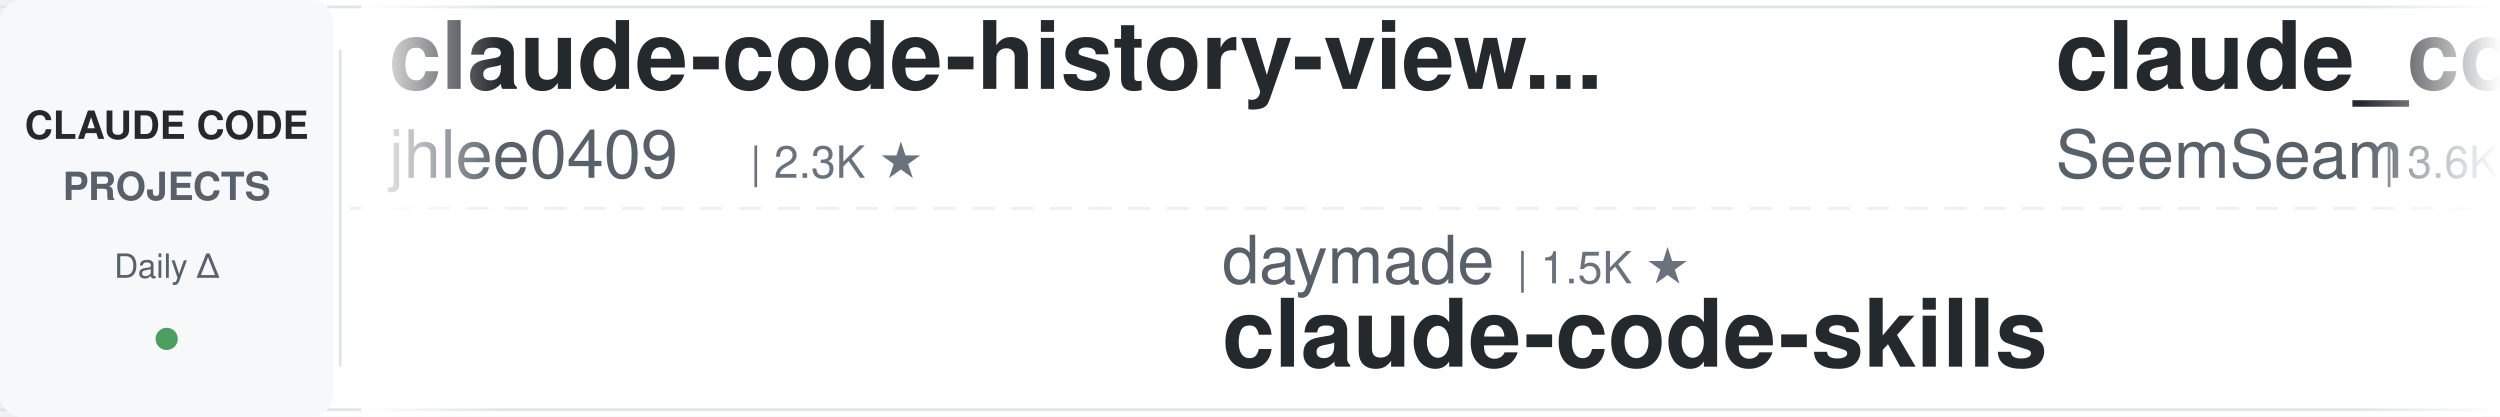
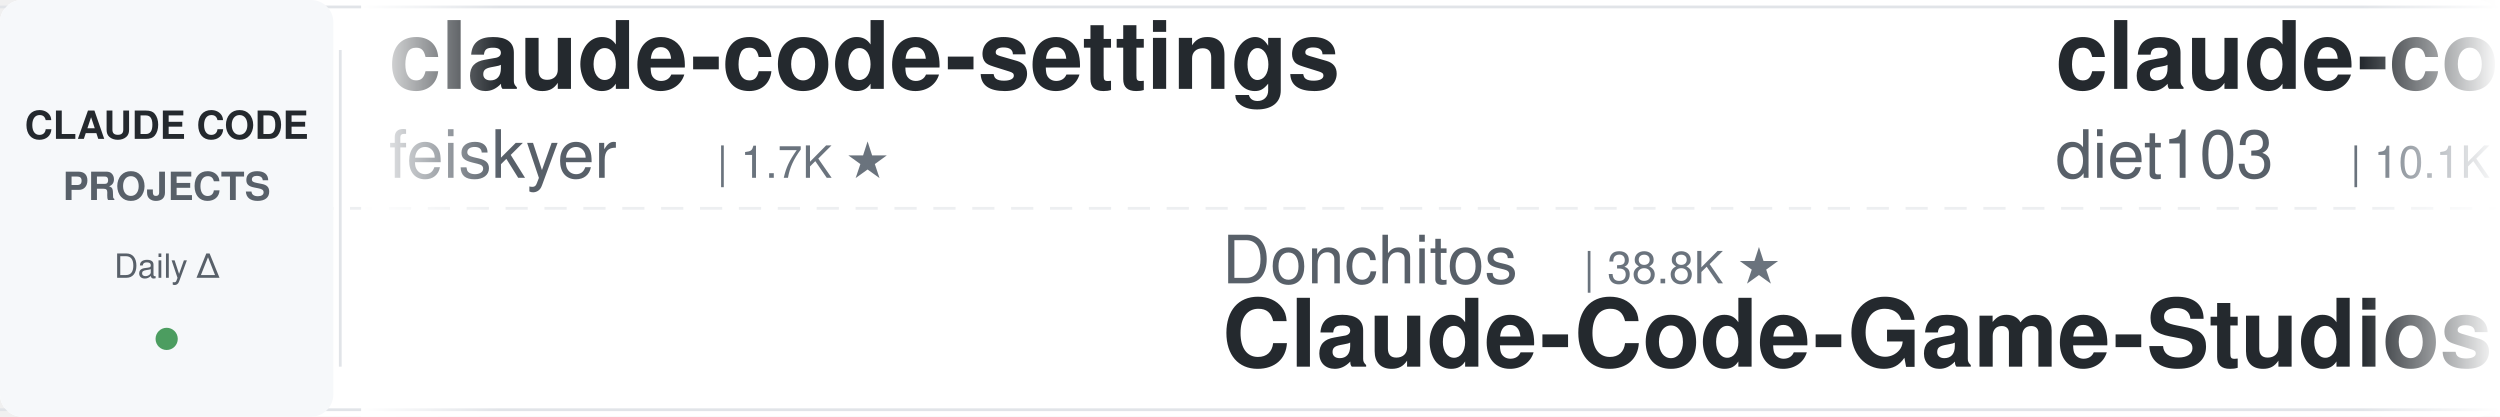
<svg xmlns="http://www.w3.org/2000/svg" width="900" height="150">
  <defs>
    <linearGradient id="leftFade" x1="0%" y1="0%" x2="100%" y2="0%">
      <stop offset="0%" style="stop-color:#ffffff;stop-opacity:1" />
      <stop offset="100%" style="stop-color:#ffffff;stop-opacity:0" />
    </linearGradient>
    <linearGradient id="rightFade" x1="0%" y1="0%" x2="100%" y2="0%">
      <stop offset="0%" style="stop-color:#ffffff;stop-opacity:0" />
      <stop offset="100%" style="stop-color:#ffffff;stop-opacity:1" />
    </linearGradient>
  </defs>
  <rect width="900" height="150" fill="#ffffff" rx="8" />
  <rect x="0" y="2" width="900" height="1" fill="#e1e4e8" />
  <rect x="0" y="147" width="900" height="1" fill="#e1e4e8" />
  <line x1="0" y1="75" x2="900" y2="75" stroke="#e1e4e8" stroke-width="1" stroke-dasharray="8 6" opacity="0.6" />
  <rect x="0" y="0" width="120" height="150" fill="#f6f8fa" rx="8" />
  <text x="60" y="50" font-family="-apple-system, BlinkMacSystemFont, 'Segoe UI', Helvetica, Arial, sans-serif" font-size="14" font-weight="600" fill="#24292e" text-anchor="middle">CLAUDE CODE</text>
  <text x="60" y="72" font-family="-apple-system, BlinkMacSystemFont, 'Segoe UI', Helvetica, Arial, sans-serif" font-size="14" font-weight="600" fill="#586069" text-anchor="middle">PROJECTS</text>
  <text x="60" y="100" font-family="-apple-system, BlinkMacSystemFont, 'Segoe UI', Helvetica, Arial, sans-serif" font-size="12" font-weight="500" fill="#586069" text-anchor="middle">Daily Δ</text>
  <circle cx="60" cy="122" r="4" fill="#22863a" opacity="0.8" />
  <rect x="122" y="18" width="1" height="114" fill="#e1e4e8" />
  <clipPath id="tickerClip">
    <rect x="130" y="0" width="770" height="150" />
  </clipPath>
  <g clip-path="url(#tickerClip)">
    <g id="tickerItems">
      <animateTransform attributeName="transform" attributeType="XML" type="translate" from="0 0" to="-3000 0" dur="54s" repeatCount="indefinite" />
      <g transform="translate(0, 0)">
-         <text x="140" y="32" font-family="-apple-system, BlinkMacSystemFont, 'Segoe UI', Helvetica, Arial, sans-serif" font-size="34" font-weight="600" fill="#24292e">claude-code-history-view...</text>
-         <text x="140" y="64" font-family="-apple-system, BlinkMacSystemFont, 'Segoe UI', Helvetica, Arial, sans-serif" font-size="24" font-weight="400" fill="#586069">jhlee0409</text>
-         <text x="270" y="64" font-family="-apple-system, BlinkMacSystemFont, 'Segoe UI', Helvetica, Arial, sans-serif" font-size="16" font-weight="500" fill="#6a737d">| 2.3K ★</text>
+         <text x="140" y="32" font-family="-apple-system, BlinkMacSystemFont, 'Segoe UI', Helvetica, Arial, sans-serif" font-size="34" font-weight="600" fill="#24292e">claude-code-settings</text>
+         <text x="140" y="64" font-family="-apple-system, BlinkMacSystemFont, 'Segoe UI', Helvetica, Arial, sans-serif" font-size="24" font-weight="400" fill="#586069">feiskyer</text>
+         <text x="258" y="64" font-family="-apple-system, BlinkMacSystemFont, 'Segoe UI', Helvetica, Arial, sans-serif" font-size="16" font-weight="500" fill="#6a737d">| 1.7K ★</text>
      </g>
      <g transform="translate(300, 0)">
-         <text x="140" y="102" font-family="-apple-system, BlinkMacSystemFont, 'Segoe UI', Helvetica, Arial, sans-serif" font-size="24" font-weight="400" fill="#586069">daymade</text>
-         <text x="246" y="102" font-family="-apple-system, BlinkMacSystemFont, 'Segoe UI', Helvetica, Arial, sans-serif" font-size="16" font-weight="500" fill="#6a737d">| 1.5K ★</text>
-         <text x="140" y="132" font-family="-apple-system, BlinkMacSystemFont, 'Segoe UI', Helvetica, Arial, sans-serif" font-size="34" font-weight="600" fill="#24292e">claude-code-skills</text>
+         <text x="140" y="102" font-family="-apple-system, BlinkMacSystemFont, 'Segoe UI', Helvetica, Arial, sans-serif" font-size="24" font-weight="400" fill="#586069">Donchitos</text>
+         <text x="270" y="102" font-family="-apple-system, BlinkMacSystemFont, 'Segoe UI', Helvetica, Arial, sans-serif" font-size="16" font-weight="500" fill="#6a737d">| 38.8K ★</text>
+         <text x="140" y="132" font-family="-apple-system, BlinkMacSystemFont, 'Segoe UI', Helvetica, Arial, sans-serif" font-size="34" font-weight="600" fill="#24292e">Claude-Code-Game-Studios</text>
      </g>
      <g transform="translate(600, 0)">
-         <text x="140" y="32" font-family="-apple-system, BlinkMacSystemFont, 'Segoe UI', Helvetica, Arial, sans-serif" font-size="34" font-weight="600" fill="#24292e">claude_codex_bridge</text>
-         <text x="140" y="64" font-family="-apple-system, BlinkMacSystemFont, 'Segoe UI', Helvetica, Arial, sans-serif" font-size="24" font-weight="400" fill="#586069">SeemSeam</text>
-         <text x="258" y="64" font-family="-apple-system, BlinkMacSystemFont, 'Segoe UI', Helvetica, Arial, sans-serif" font-size="16" font-weight="500" fill="#6a737d">| 3.6K ★</text>
+         <text x="140" y="32" font-family="-apple-system, BlinkMacSystemFont, 'Segoe UI', Helvetica, Arial, sans-serif" font-size="34" font-weight="600" fill="#24292e">claude-code-infrastructu...</text>
+         <text x="140" y="64" font-family="-apple-system, BlinkMacSystemFont, 'Segoe UI', Helvetica, Arial, sans-serif" font-size="24" font-weight="400" fill="#586069">diet103</text>
+         <text x="246" y="64" font-family="-apple-system, BlinkMacSystemFont, 'Segoe UI', Helvetica, Arial, sans-serif" font-size="16" font-weight="500" fill="#6a737d">| 10.1K ★</text>
      </g>
      <g transform="translate(900, 0)">
-         <text x="140" y="102" font-family="-apple-system, BlinkMacSystemFont, 'Segoe UI', Helvetica, Arial, sans-serif" font-size="24" font-weight="400" fill="#586069">VoltAgent</text>
-         <text x="270" y="102" font-family="-apple-system, BlinkMacSystemFont, 'Segoe UI', Helvetica, Arial, sans-serif" font-size="16" font-weight="500" fill="#6a737d">| 26.5K ★</text>
-         <text x="140" y="132" font-family="-apple-system, BlinkMacSystemFont, 'Segoe UI', Helvetica, Arial, sans-serif" font-size="34" font-weight="600" fill="#24292e">awesome-claude-code-suba...</text>
+         <text x="140" y="102" font-family="-apple-system, BlinkMacSystemFont, 'Segoe UI', Helvetica, Arial, sans-serif" font-size="24" font-weight="400" fill="#586069">Piebald-AI</text>
+         <text x="282" y="102" font-family="-apple-system, BlinkMacSystemFont, 'Segoe UI', Helvetica, Arial, sans-serif" font-size="16" font-weight="500" fill="#6a737d">| 13.1K ★</text>
+         <text x="140" y="132" font-family="-apple-system, BlinkMacSystemFont, 'Segoe UI', Helvetica, Arial, sans-serif" font-size="34" font-weight="600" fill="#24292e">claude-code-system-promp...</text>
      </g>
      <g transform="translate(1200, 0)">
-         <text x="140" y="32" font-family="-apple-system, BlinkMacSystemFont, 'Segoe UI', Helvetica, Arial, sans-serif" font-size="34" font-weight="600" fill="#24292e">claude-code-proxy</text>
-         <text x="140" y="64" font-family="-apple-system, BlinkMacSystemFont, 'Segoe UI', Helvetica, Arial, sans-serif" font-size="24" font-weight="400" fill="#586069">1rgs</text>
-         <text x="210" y="64" font-family="-apple-system, BlinkMacSystemFont, 'Segoe UI', Helvetica, Arial, sans-serif" font-size="16" font-weight="500" fill="#6a737d">| 3.8K ★</text>
+         <text x="140" y="32" font-family="-apple-system, BlinkMacSystemFont, 'Segoe UI', Helvetica, Arial, sans-serif" font-size="34" font-weight="600" fill="#24292e">everything-claude-code-z...</text>
+         <text x="140" y="64" font-family="-apple-system, BlinkMacSystemFont, 'Segoe UI', Helvetica, Arial, sans-serif" font-size="24" font-weight="400" fill="#586069">xu-xiang</text>
+         <text x="258" y="64" font-family="-apple-system, BlinkMacSystemFont, 'Segoe UI', Helvetica, Arial, sans-serif" font-size="16" font-weight="500" fill="#6a737d">| 2.0K ★</text>
      </g>
      <g transform="translate(1500, 0)">
-         <text x="140" y="102" font-family="-apple-system, BlinkMacSystemFont, 'Segoe UI', Helvetica, Arial, sans-serif" font-size="24" font-weight="400" fill="#586069">xu-xiang</text>
-         <text x="258" y="102" font-family="-apple-system, BlinkMacSystemFont, 'Segoe UI', Helvetica, Arial, sans-serif" font-size="16" font-weight="500" fill="#6a737d">| 2.0K ★</text>
-         <text x="140" y="132" font-family="-apple-system, BlinkMacSystemFont, 'Segoe UI', Helvetica, Arial, sans-serif" font-size="34" font-weight="600" fill="#24292e">everything-claude-code-z...</text>
+         <text x="140" y="102" font-family="-apple-system, BlinkMacSystemFont, 'Segoe UI', Helvetica, Arial, sans-serif" font-size="24" font-weight="400" fill="#586069">liuup</text>
+         <text x="222" y="102" font-family="-apple-system, BlinkMacSystemFont, 'Segoe UI', Helvetica, Arial, sans-serif" font-size="16" font-weight="500" fill="#6a737d">| 4.1K ★</text>
+         <text x="140" y="132" font-family="-apple-system, BlinkMacSystemFont, 'Segoe UI', Helvetica, Arial, sans-serif" font-size="34" font-weight="600" fill="#24292e">claude-code-analysis</text>
      </g>
      <g transform="translate(1800, 0)">
-         <text x="140" y="32" font-family="-apple-system, BlinkMacSystemFont, 'Segoe UI', Helvetica, Arial, sans-serif" font-size="34" font-weight="600" fill="#24292e">claude-code-my-workflow</text>
-         <text x="140" y="64" font-family="-apple-system, BlinkMacSystemFont, 'Segoe UI', Helvetica, Arial, sans-serif" font-size="24" font-weight="400" fill="#586069">pedrohcgs</text>
-         <text x="270" y="64" font-family="-apple-system, BlinkMacSystemFont, 'Segoe UI', Helvetica, Arial, sans-serif" font-size="16" font-weight="500" fill="#6a737d">| 1.7K ★</text>
+         <text x="140" y="32" font-family="-apple-system, BlinkMacSystemFont, 'Segoe UI', Helvetica, Arial, sans-serif" font-size="34" font-weight="600" fill="#24292e">claude-code-source</text>
+         <text x="140" y="64" font-family="-apple-system, BlinkMacSystemFont, 'Segoe UI', Helvetica, Arial, sans-serif" font-size="24" font-weight="400" fill="#586069">AprilNEA</text>
+         <text x="258" y="64" font-family="-apple-system, BlinkMacSystemFont, 'Segoe UI', Helvetica, Arial, sans-serif" font-size="16" font-weight="500" fill="#6a737d">| 392 ★</text>
      </g>
      <g transform="translate(2100, 0)">
-         <text x="140" y="102" font-family="-apple-system, BlinkMacSystemFont, 'Segoe UI', Helvetica, Arial, sans-serif" font-size="24" font-weight="400" fill="#586069">wesammustafa</text>
-         <text x="306" y="102" font-family="-apple-system, BlinkMacSystemFont, 'Segoe UI', Helvetica, Arial, sans-serif" font-size="16" font-weight="500" fill="#6a737d">| 3.7K ★</text>
-         <text x="140" y="132" font-family="-apple-system, BlinkMacSystemFont, 'Segoe UI', Helvetica, Arial, sans-serif" font-size="34" font-weight="600" fill="#24292e">Claude-Code-Quest</text>
+         <text x="140" y="102" font-family="-apple-system, BlinkMacSystemFont, 'Segoe UI', Helvetica, Arial, sans-serif" font-size="24" font-weight="400" fill="#586069">disler</text>
+         <text x="234" y="102" font-family="-apple-system, BlinkMacSystemFont, 'Segoe UI', Helvetica, Arial, sans-serif" font-size="16" font-weight="500" fill="#6a737d">| 1.7K ★</text>
+         <text x="140" y="132" font-family="-apple-system, BlinkMacSystemFont, 'Segoe UI', Helvetica, Arial, sans-serif" font-size="34" font-weight="600" fill="#24292e">pi-vs-claude-code</text>
      </g>
      <g transform="translate(2400, 0)">
-         <text x="140" y="32" font-family="-apple-system, BlinkMacSystemFont, 'Segoe UI', Helvetica, Arial, sans-serif" font-size="34" font-weight="600" fill="#24292e">claude-code-from-scratch</text>
-         <text x="140" y="64" font-family="-apple-system, BlinkMacSystemFont, 'Segoe UI', Helvetica, Arial, sans-serif" font-size="24" font-weight="400" fill="#586069">Windy3f3f3f3f</text>
-         <text x="318" y="64" font-family="-apple-system, BlinkMacSystemFont, 'Segoe UI', Helvetica, Arial, sans-serif" font-size="16" font-weight="500" fill="#6a737d">| 2.8K ★</text>
+         <text x="140" y="32" font-family="-apple-system, BlinkMacSystemFont, 'Segoe UI', Helvetica, Arial, sans-serif" font-size="34" font-weight="600" fill="#24292e">free-claude-code</text>
+         <text x="140" y="64" font-family="-apple-system, BlinkMacSystemFont, 'Segoe UI', Helvetica, Arial, sans-serif" font-size="24" font-weight="400" fill="#586069">Alishahryar1</text>
+         <text x="306" y="64" font-family="-apple-system, BlinkMacSystemFont, 'Segoe UI', Helvetica, Arial, sans-serif" font-size="16" font-weight="500" fill="#6a737d">| 69.5K ★</text>
      </g>
      <g transform="translate(2700, 0)">
-         <text x="140" y="102" font-family="-apple-system, BlinkMacSystemFont, 'Segoe UI', Helvetica, Arial, sans-serif" font-size="24" font-weight="400" fill="#586069">Yeachan-Heo</text>
-         <text x="294" y="102" font-family="-apple-system, BlinkMacSystemFont, 'Segoe UI', Helvetica, Arial, sans-serif" font-size="16" font-weight="500" fill="#6a737d">| 40.8K ★</text>
-         <text x="140" y="132" font-family="-apple-system, BlinkMacSystemFont, 'Segoe UI', Helvetica, Arial, sans-serif" font-size="34" font-weight="600" fill="#24292e">oh-my-claudecode</text>
+         <text x="140" y="102" font-family="-apple-system, BlinkMacSystemFont, 'Segoe UI', Helvetica, Arial, sans-serif" font-size="24" font-weight="400" fill="#586069">shareAI-lab</text>
+         <text x="294" y="102" font-family="-apple-system, BlinkMacSystemFont, 'Segoe UI', Helvetica, Arial, sans-serif" font-size="16" font-weight="500" fill="#6a737d">| 80.3K ★</text>
+         <text x="140" y="132" font-family="-apple-system, BlinkMacSystemFont, 'Segoe UI', Helvetica, Arial, sans-serif" font-size="34" font-weight="600" fill="#24292e">learn-claude-code</text>
      </g>
      <g transform="translate(3000, 0)">
-         <text x="140" y="32" font-family="-apple-system, BlinkMacSystemFont, 'Segoe UI', Helvetica, Arial, sans-serif" font-size="34" font-weight="600" fill="#24292e">claude-code-history-view...</text>
-         <text x="140" y="64" font-family="-apple-system, BlinkMacSystemFont, 'Segoe UI', Helvetica, Arial, sans-serif" font-size="24" font-weight="400" fill="#586069">jhlee0409</text>
-         <text x="270" y="64" font-family="-apple-system, BlinkMacSystemFont, 'Segoe UI', Helvetica, Arial, sans-serif" font-size="16" font-weight="500" fill="#6a737d">| 2.3K ★</text>
+         <text x="140" y="32" font-family="-apple-system, BlinkMacSystemFont, 'Segoe UI', Helvetica, Arial, sans-serif" font-size="34" font-weight="600" fill="#24292e">claude-code-settings</text>
+         <text x="140" y="64" font-family="-apple-system, BlinkMacSystemFont, 'Segoe UI', Helvetica, Arial, sans-serif" font-size="24" font-weight="400" fill="#586069">feiskyer</text>
+         <text x="258" y="64" font-family="-apple-system, BlinkMacSystemFont, 'Segoe UI', Helvetica, Arial, sans-serif" font-size="16" font-weight="500" fill="#6a737d">| 1.7K ★</text>
      </g>
      <g transform="translate(3300, 0)">
-         <text x="140" y="102" font-family="-apple-system, BlinkMacSystemFont, 'Segoe UI', Helvetica, Arial, sans-serif" font-size="24" font-weight="400" fill="#586069">daymade</text>
-         <text x="246" y="102" font-family="-apple-system, BlinkMacSystemFont, 'Segoe UI', Helvetica, Arial, sans-serif" font-size="16" font-weight="500" fill="#6a737d">| 1.5K ★</text>
-         <text x="140" y="132" font-family="-apple-system, BlinkMacSystemFont, 'Segoe UI', Helvetica, Arial, sans-serif" font-size="34" font-weight="600" fill="#24292e">claude-code-skills</text>
+         <text x="140" y="102" font-family="-apple-system, BlinkMacSystemFont, 'Segoe UI', Helvetica, Arial, sans-serif" font-size="24" font-weight="400" fill="#586069">Donchitos</text>
+         <text x="270" y="102" font-family="-apple-system, BlinkMacSystemFont, 'Segoe UI', Helvetica, Arial, sans-serif" font-size="16" font-weight="500" fill="#6a737d">| 38.8K ★</text>
+         <text x="140" y="132" font-family="-apple-system, BlinkMacSystemFont, 'Segoe UI', Helvetica, Arial, sans-serif" font-size="34" font-weight="600" fill="#24292e">Claude-Code-Game-Studios</text>
      </g>
      <g transform="translate(3600, 0)">
-         <text x="140" y="32" font-family="-apple-system, BlinkMacSystemFont, 'Segoe UI', Helvetica, Arial, sans-serif" font-size="34" font-weight="600" fill="#24292e">claude_codex_bridge</text>
-         <text x="140" y="64" font-family="-apple-system, BlinkMacSystemFont, 'Segoe UI', Helvetica, Arial, sans-serif" font-size="24" font-weight="400" fill="#586069">SeemSeam</text>
-         <text x="258" y="64" font-family="-apple-system, BlinkMacSystemFont, 'Segoe UI', Helvetica, Arial, sans-serif" font-size="16" font-weight="500" fill="#6a737d">| 3.6K ★</text>
+         <text x="140" y="32" font-family="-apple-system, BlinkMacSystemFont, 'Segoe UI', Helvetica, Arial, sans-serif" font-size="34" font-weight="600" fill="#24292e">claude-code-infrastructu...</text>
+         <text x="140" y="64" font-family="-apple-system, BlinkMacSystemFont, 'Segoe UI', Helvetica, Arial, sans-serif" font-size="24" font-weight="400" fill="#586069">diet103</text>
+         <text x="246" y="64" font-family="-apple-system, BlinkMacSystemFont, 'Segoe UI', Helvetica, Arial, sans-serif" font-size="16" font-weight="500" fill="#6a737d">| 10.1K ★</text>
      </g>
      <g transform="translate(3900, 0)">
-         <text x="140" y="102" font-family="-apple-system, BlinkMacSystemFont, 'Segoe UI', Helvetica, Arial, sans-serif" font-size="24" font-weight="400" fill="#586069">VoltAgent</text>
-         <text x="270" y="102" font-family="-apple-system, BlinkMacSystemFont, 'Segoe UI', Helvetica, Arial, sans-serif" font-size="16" font-weight="500" fill="#6a737d">| 26.5K ★</text>
-         <text x="140" y="132" font-family="-apple-system, BlinkMacSystemFont, 'Segoe UI', Helvetica, Arial, sans-serif" font-size="34" font-weight="600" fill="#24292e">awesome-claude-code-suba...</text>
+         <text x="140" y="102" font-family="-apple-system, BlinkMacSystemFont, 'Segoe UI', Helvetica, Arial, sans-serif" font-size="24" font-weight="400" fill="#586069">Piebald-AI</text>
+         <text x="282" y="102" font-family="-apple-system, BlinkMacSystemFont, 'Segoe UI', Helvetica, Arial, sans-serif" font-size="16" font-weight="500" fill="#6a737d">| 13.1K ★</text>
+         <text x="140" y="132" font-family="-apple-system, BlinkMacSystemFont, 'Segoe UI', Helvetica, Arial, sans-serif" font-size="34" font-weight="600" fill="#24292e">claude-code-system-promp...</text>
      </g>
    </g>
  </g>
  <rect x="130" y="0" width="50" height="150" fill="url(#leftFade)" />
  <rect x="850" y="0" width="50" height="150" fill="url(#rightFade)" />
</svg>
